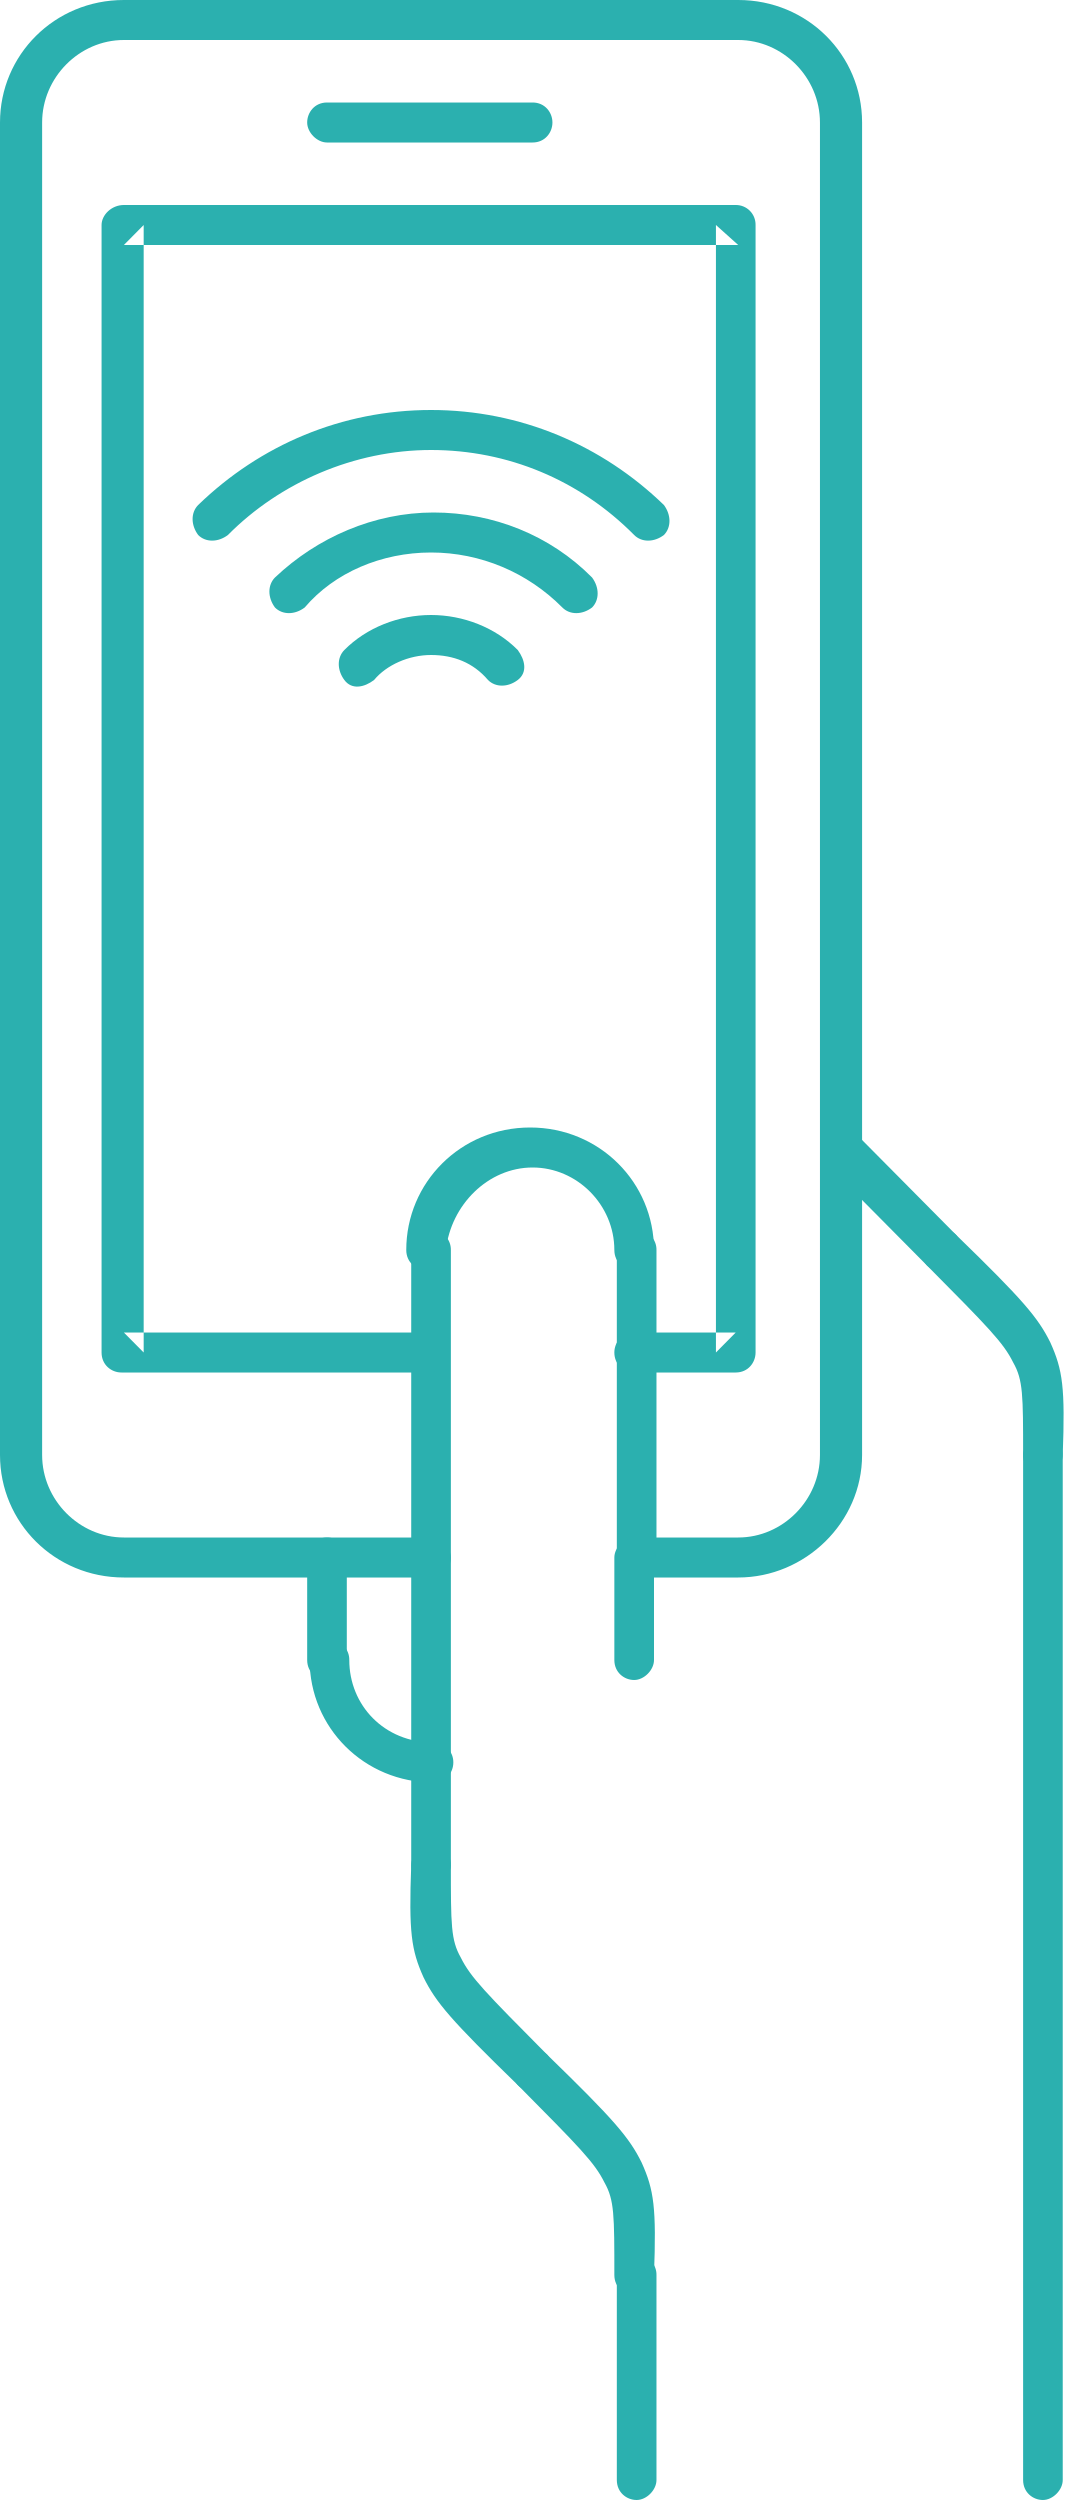
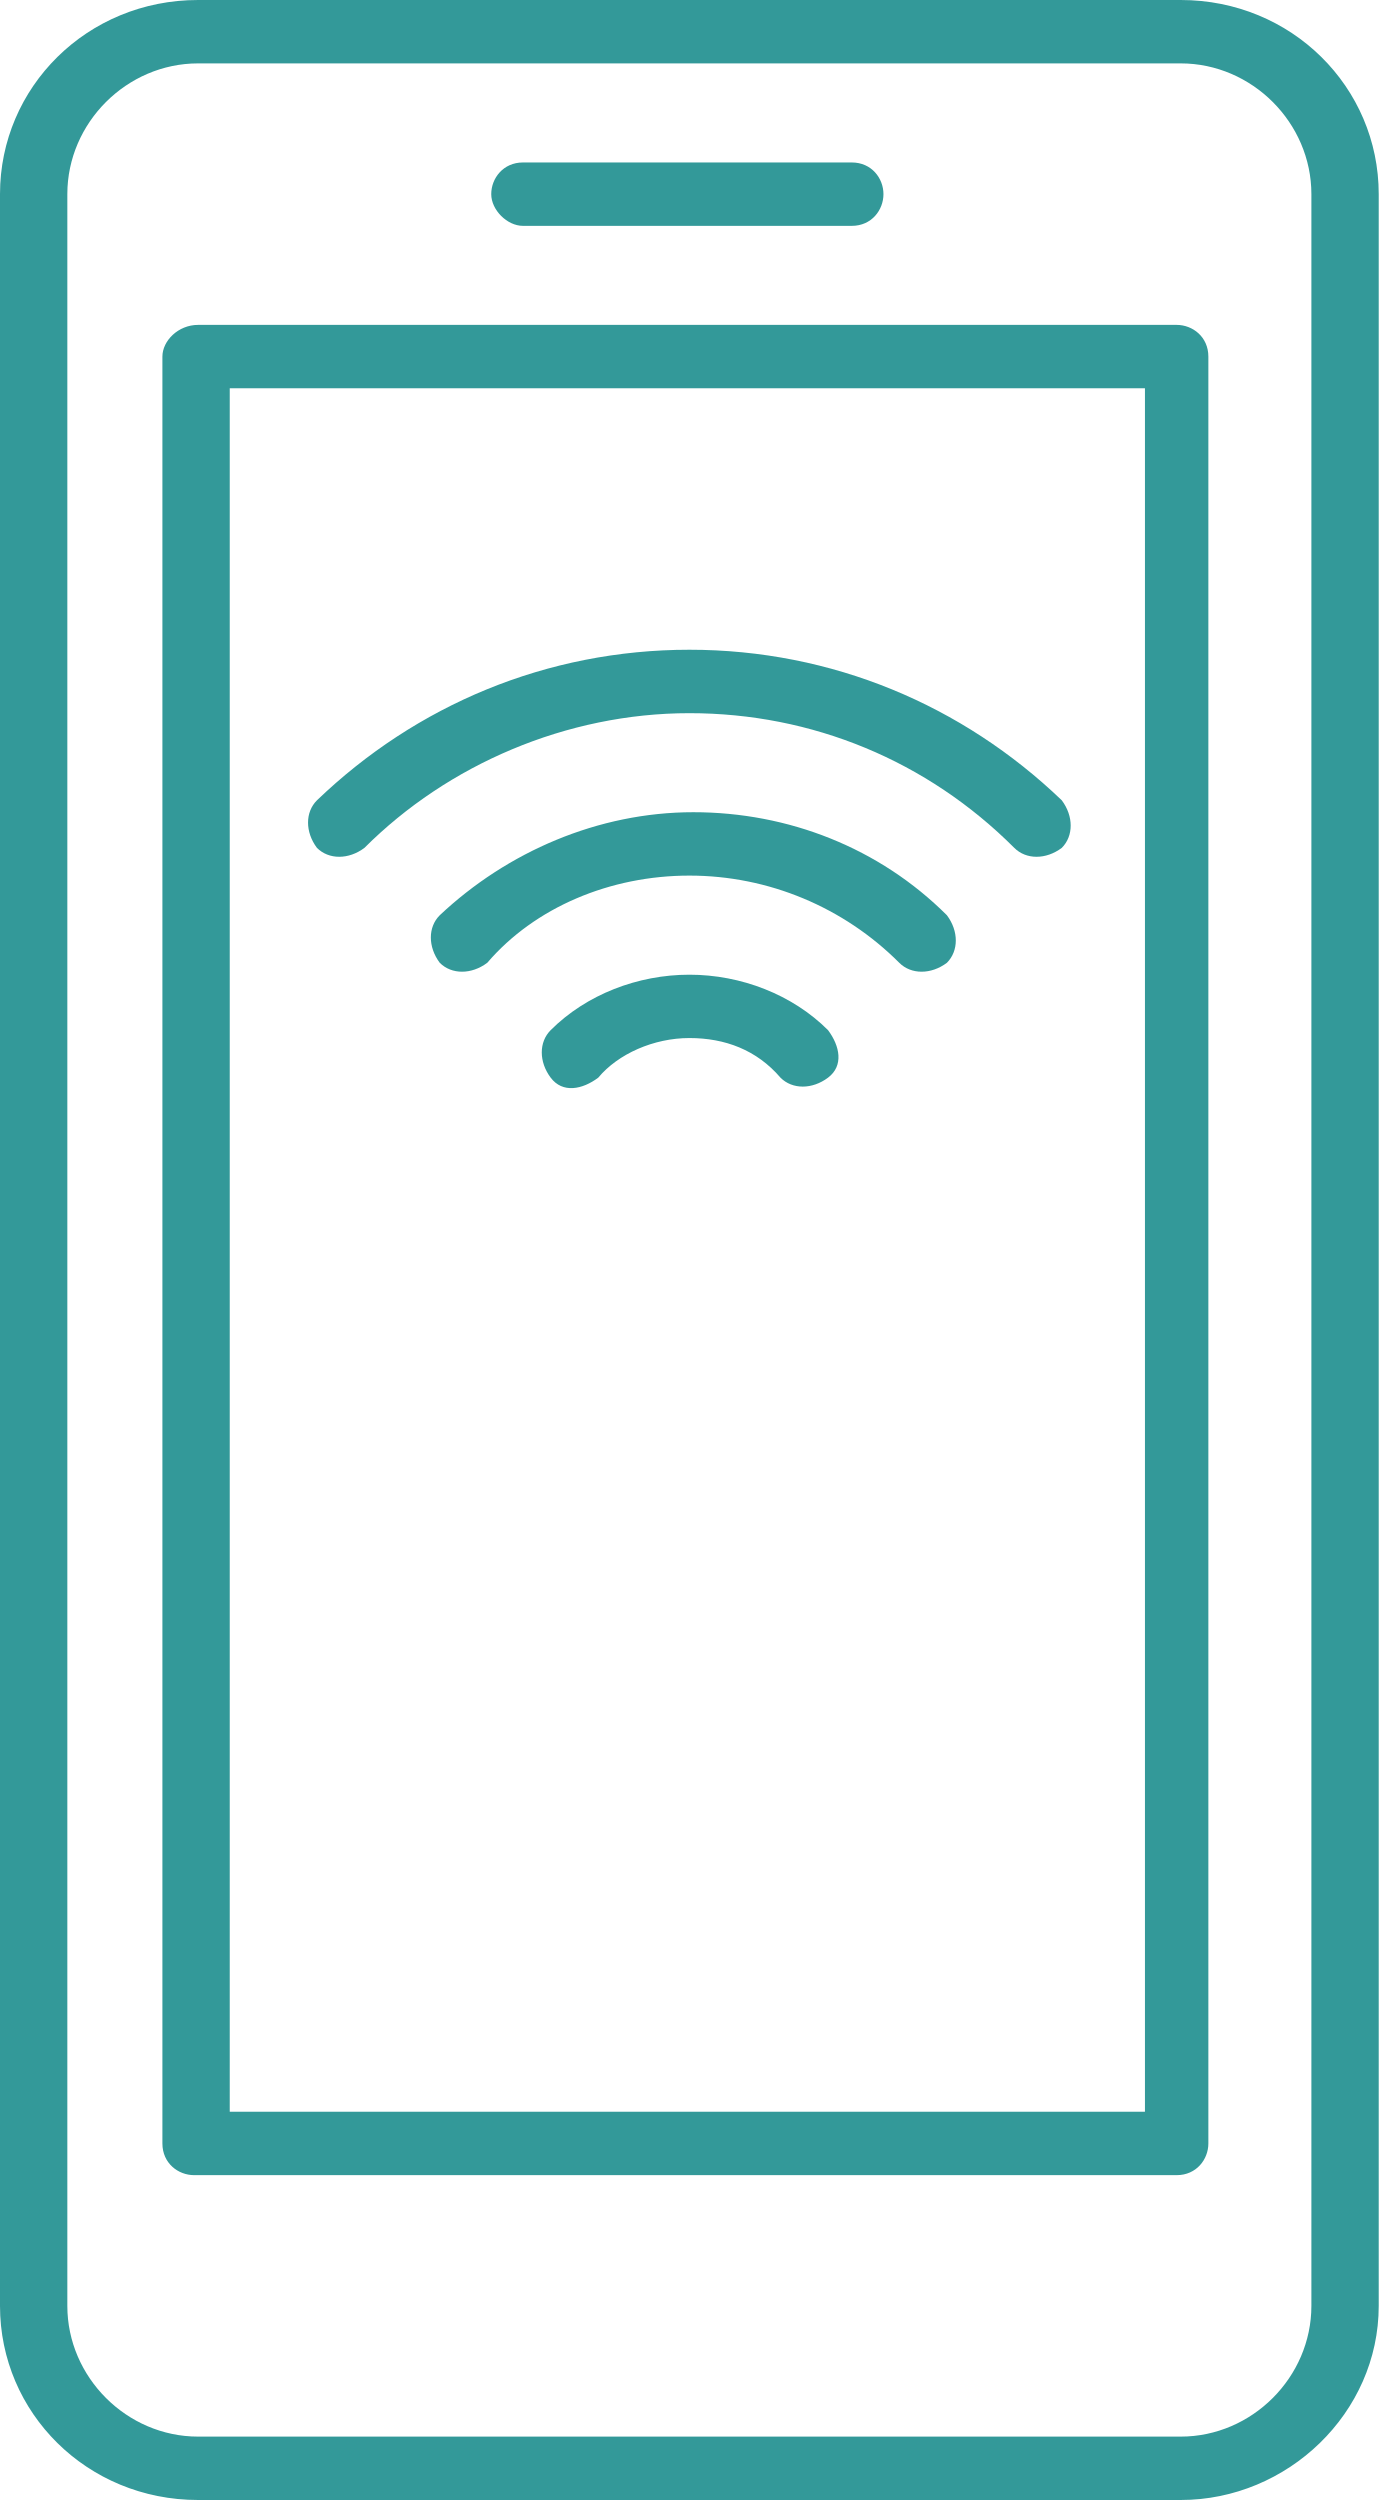
- <svg xmlns="http://www.w3.org/2000/svg" width="49" height="115" viewBox="0 0 49 115">
-   <g fill="#2BB0AF" fill-rule="evenodd">
-     <path d="M16.067 76.36a.903.903 0 0 0-.911-.92c-.57 0-.912.46-.912.92 0 3.105 2.507 5.635 5.698 5.635.57 0 .911-.46.911-.92a.903.903 0 0 0-.911-.92c-2.28 0-3.875-1.725-3.875-3.795zM47.063 114.08c0 .575.456.92.911.92.456 0 .912-.46.912-.92V66.93a.903.903 0 0 0-.912-.92c-.455 0-.911.46-.911.92v47.15zM30.198 104.65a.903.903 0 0 0-.912-.92c-.456 0-.912.46-.912.92v9.43c0 .575.456.92.912.92s.912-.46.912-.92v-9.43z" />
-     <path d="M20.74 57.5a.903.903 0 0 0-.912-.92c-.456 0-.912.46-.912.92v28.29c0 .575.456.92.912.92s.912-.46.912-.92V57.5zM30.198 57.5a.903.903 0 0 0-.912-.92c-.456 0-.912.46-.912.92v14.145c0 .575.456.92.912.92s.912-.46.912-.92V57.5zM39.428 52.21c-.342-.345-.912-.345-1.368 0-.341.345-.341.92 0 1.38l4.559 4.6c.341.345.911.345 1.367 0 .342-.345.342-.92 0-1.38l-4.558-4.6z" />
-     <path d="M48.316 61.755c-.57-1.15-1.253-1.955-4.33-4.945-.342-.345-.912-.345-1.367 0-.342.345-.342.92 0 1.38 2.848 2.875 3.532 3.565 3.988 4.485.456.805.456 1.495.456 4.255 0 .575.456.92.911.92.456 0 .912-.46.912-.92.114-3.105 0-3.91-.57-5.175zM29.514 99.475c-.57-1.15-1.254-1.955-4.33-4.945-.342-.345-.912-.345-1.368 0-.342.345-.342.92 0 1.38 2.85 2.875 3.533 3.565 3.989 4.485.455.805.455 1.495.455 4.255 0 .575.456.92.912.92s.912-.46.912-.92c.114-3.105 0-3.91-.57-5.175z" />
-     <path d="M19.486 90.965c.57 1.15 1.254 1.955 4.33 4.945.342.345.912.345 1.368 0 .342-.345.342-.92 0-1.38-2.85-2.875-3.533-3.565-3.989-4.485-.455-.805-.455-1.495-.455-4.255a.903.903 0 0 0-.912-.92c-.456 0-.912.46-.912.92-.114 3.105 0 3.91.57 5.175zM19.828 20.7c3.532 0 6.837 1.38 9.344 3.91.342.345.912.345 1.368 0 .341-.345.341-.92 0-1.38-2.85-2.76-6.61-4.37-10.712-4.37-4.102 0-7.863 1.61-10.712 4.37-.342.345-.342.92 0 1.38.342.345.912.345 1.368 0 2.393-2.415 5.811-3.91 9.344-3.91z" />
-     <path d="M19.828 25.415c2.279 0 4.444.92 6.04 2.53.341.345.911.345 1.367 0 .342-.345.342-.92 0-1.38-1.937-1.955-4.558-2.99-7.293-2.99-2.735 0-5.356 1.15-7.293 2.99-.342.345-.342.92 0 1.38.342.345.911.345 1.367 0 1.368-1.61 3.533-2.53 5.812-2.53z" />
-     <path d="M19.828 30.13c1.025 0 1.937.345 2.62 1.15.343.345.912.345 1.368 0 .456-.345.342-.92 0-1.38-1.025-1.035-2.507-1.61-3.988-1.61-1.481 0-2.963.575-3.988 1.61-.342.345-.342.92 0 1.38.341.46.911.345 1.367 0 .57-.69 1.595-1.15 2.62-1.15zM14.13 76.36c0 .575.456.92.912.92.57 0 .911-.46.911-.92v-4.715a.903.903 0 0 0-.911-.92c-.57 0-.912.46-.912.92v4.715zM28.26 76.36c0 .575.456.92.912.92s.912-.46.912-.92v-4.715a.903.903 0 0 0-.912-.92c-.456 0-.912.46-.912.92v4.715z" />
-     <path d="M5.698 61.295l.911.92V10.35l-.911.92h28.26l-1.025-.92v51.865l.911-.92h-4.672c-.57 0-.912.46-.912.92 0 .575.456.92.912.92h4.672c.57 0 .912-.46.912-.92V10.35a.903.903 0 0 0-.912-.92H5.698c-.57 0-1.026.46-1.026.92v51.865c0 .575.456.92.912.92h14.13c.57 0 .912-.46.912-.92a.903.903 0 0 0-.912-.92H5.698z" />
-     <path d="M5.698 70.725c-2.051 0-3.76-1.725-3.76-3.795V5.635c0-2.07 1.709-3.795 3.76-3.795h28.26c2.051 0 3.76 1.725 3.76 3.795V66.93c0 2.07-1.709 3.795-3.76 3.795h-4.672c-.57 0-.912.46-.912.92s.456.92.912.92h4.672c3.077 0 5.698-2.53 5.698-5.635V5.635C39.656 2.53 37.149 0 33.958 0H5.698C2.507 0 0 2.53 0 5.635V66.93c0 3.105 2.507 5.635 5.698 5.635h14.13c.57 0 .912-.46.912-.92s-.456-.92-.912-.92H5.698z" />
-     <path d="M24.5 6.555c.57 0 .912-.46.912-.92s-.342-.92-.912-.92h-9.458c-.57 0-.912.46-.912.92s.456.92.912.92H24.5zM24.5 53.705c2.051 0 3.76 1.725 3.76 3.795 0 .575.456.92.912.92s.912-.46.912-.92c0-3.105-2.507-5.635-5.698-5.635-3.19 0-5.698 2.53-5.698 5.635 0 .575.456.92.912.92s.912-.46.912-.92c.228-2.07 1.937-3.795 3.988-3.795z" />
+ <svg xmlns="http://www.w3.org/2000/svg" width="65.335" height="118.47" viewBox="-12.206 -9.607 65.335 118.47">
+   <g fill="#399">
+     <path d="M20.463 24.189c5.819 0 11.265 2.251 15.396 6.383.562.563 1.501.563 2.251 0 .562-.562.562-1.503 0-2.253-4.694-4.507-10.89-7.136-17.647-7.136-6.762 0-12.957 2.629-17.65 7.136-.562.562-.562 1.5 0 2.253.563.563 1.501.563 2.251 0 3.945-3.944 9.578-6.383 15.399-6.383z" />
+     <path d="M20.463 31.886c3.754 0 7.32 1.503 9.946 4.132.563.563 1.506.563 2.257 0 .562-.565.562-1.502 0-2.253-3.194-3.191-7.512-4.883-12.017-4.883-4.506 0-8.824 1.878-12.016 4.883-.563.562-.563 1.5 0 2.253.562.563 1.501.563 2.251 0 2.255-2.629 5.821-4.132 9.579-4.132zM20.463 39.584c1.688 0 3.191.563 4.316 1.877.562.565 1.503.565 2.254 0 .75-.563.562-1.501 0-2.251-1.691-1.691-4.13-2.628-6.57-2.628-2.442 0-4.883.937-6.574 2.628-.562.563-.562 1.5 0 2.251.565.752 1.503.565 2.255 0 .939-1.126 2.627-1.877 4.319-1.877z" />
+     <path d="M-2.819 90.465l1.5 1.503V7.292l-1.5 1.501h46.563l-1.693-1.501v84.676l1.505-1.503h-7.697c-.938 0-1.506.75-1.506 1.503 0 .938.755 1.501 1.506 1.501h7.696c.938 0 1.501-.751 1.501-1.501V7.292c0-.94-.75-1.503-1.501-1.503H-2.82c-.94 0-1.69.753-1.69 1.503v84.676c0 .938.75 1.501 1.502 1.501h42.056c.938 0 1.501-.751 1.501-1.501 0-.94-.751-1.503-1.501-1.503H-2.819z" />
+     <path d="M-2.819 105.859c-3.379 0-6.196-2.815-6.196-6.195V-.408c0-3.379 2.816-6.195 6.196-6.195h46.563c3.38 0 6.194 2.815 6.194 6.195V99.664c0 3.38-2.814 6.195-6.194 6.195h-7.697c-.938 0-1.506.753-1.506 1.504 0 .75.755 1.5 1.506 1.5h7.697c5.069 0 9.385-4.13 9.385-9.199V-.408c0-5.069-4.128-9.199-9.385-9.199H-2.819c-5.258 0-9.387 4.13-9.387 9.199V99.664c0 5.069 4.129 9.199 9.387 9.199h42.056c.938 0 1.501-.75 1.501-1.5 0-.751-.751-1.504-1.501-1.504H-2.819z" />
+     <path d="M28.159 1.096c.94 0 1.5-.753 1.5-1.503 0-.75-.56-1.501-1.5-1.501H12.576c-.938 0-1.503.751-1.503 1.501 0 .75.753 1.503 1.503 1.503h15.583z" />
  </g>
</svg>
